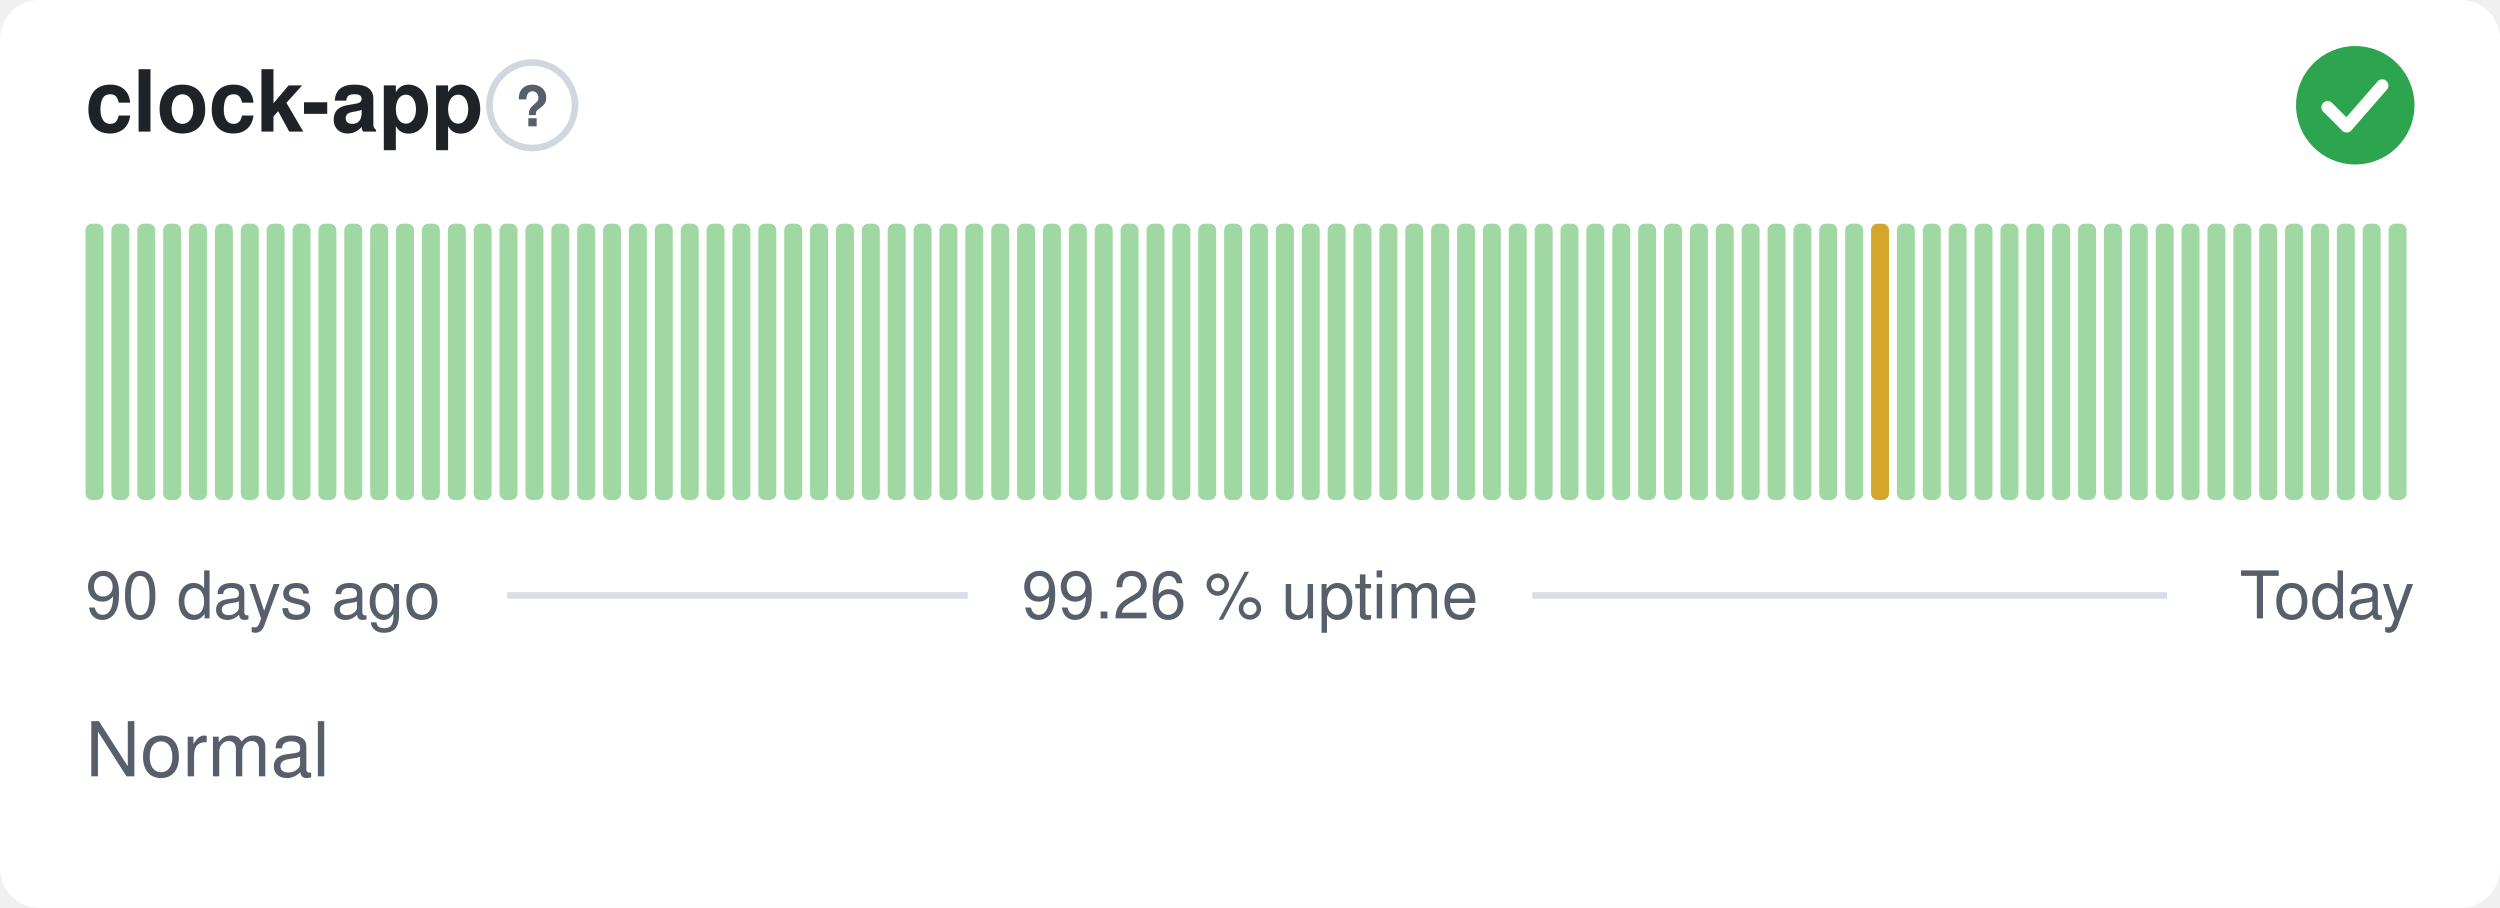
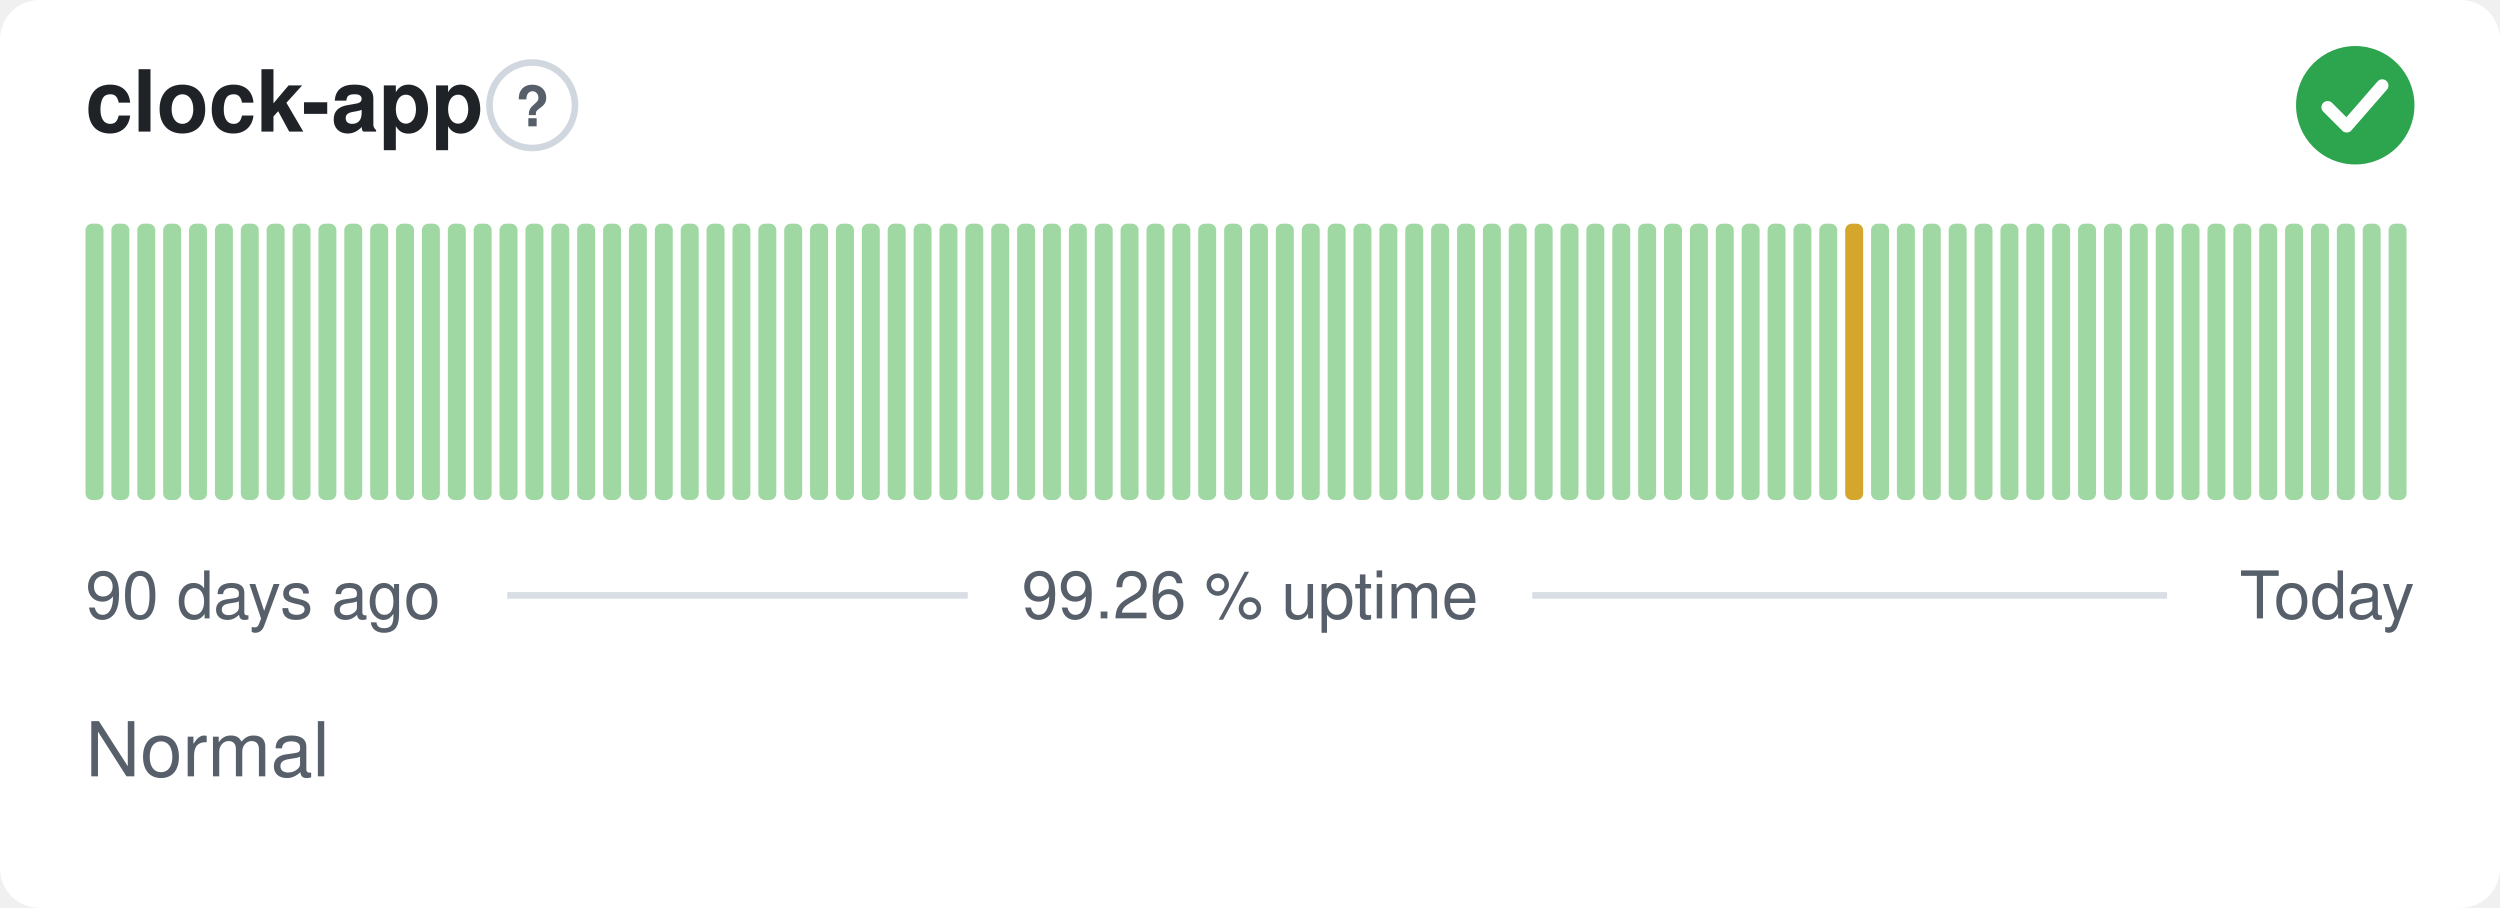
<svg xmlns="http://www.w3.org/2000/svg" width="380" height="138" viewBox="0 0 380 138" role="img" aria-label="clock-app: Normal, 99.26 % uptime over the last 90 days" font-family="-apple-system,BlinkMacSystemFont,'Segoe UI',Helvetica,Arial,sans-serif">
  <style>
    @media (prefers-color-scheme: dark) {
      .bg { fill: #0d1117 }
      .title { fill: #e6edf3 }
      .muted { fill: #8b949e }
      .hint { stroke: #30363d }
      .rule { stroke: #30363d }
      .nodata { fill: #21262d }
    }
  </style>
  <rect class="bg" width="380" height="138" rx="6" fill="#ffffff" />
  <text class="title" x="13" y="20" font-size="13" font-weight="600" fill="#1f2328">clock-app</text>
  <circle class="hint" cx="80.9" cy="16" r="6.5" fill="none" stroke="#d0d7de" stroke-width="1" />
  <text class="muted" x="80.9" y="19.2" text-anchor="middle" font-size="8.5" font-weight="700" fill="#57606a">?</text>
  <circle cx="358" cy="16" r="9" fill="#2da44e" />
  <path d="M353.80 16.30l2.90 2.90 5.40 -6.20" fill="none" stroke="#fff" stroke-width="1.89" stroke-linecap="round" stroke-linejoin="round" />
  <rect x="13.00" y="34.00" width="2.73" height="42.00" rx="1" fill="#9fd8a3" />
  <rect x="16.93" y="34.00" width="2.73" height="42.00" rx="1" fill="#9fd8a3" />
  <rect x="20.87" y="34.00" width="2.73" height="42.00" rx="1" fill="#9fd8a3" />
  <rect x="24.80" y="34.00" width="2.73" height="42.00" rx="1" fill="#9fd8a3" />
  <rect x="28.73" y="34.00" width="2.73" height="42.00" rx="1" fill="#9fd8a3" />
  <rect x="32.67" y="34.00" width="2.73" height="42.00" rx="1" fill="#9fd8a3" />
  <rect x="36.60" y="34.00" width="2.73" height="42.00" rx="1" fill="#9fd8a3" />
  <rect x="40.53" y="34.00" width="2.73" height="42.00" rx="1" fill="#9fd8a3" />
  <rect x="44.47" y="34.00" width="2.73" height="42.00" rx="1" fill="#9fd8a3" />
  <rect x="48.40" y="34.00" width="2.73" height="42.00" rx="1" fill="#9fd8a3" />
  <rect x="52.33" y="34.00" width="2.73" height="42.00" rx="1" fill="#9fd8a3" />
  <rect x="56.27" y="34.00" width="2.73" height="42.00" rx="1" fill="#9fd8a3" />
  <rect x="60.20" y="34.00" width="2.73" height="42.00" rx="1" fill="#9fd8a3" />
  <rect x="64.13" y="34.00" width="2.73" height="42.00" rx="1" fill="#9fd8a3" />
  <rect x="68.07" y="34.00" width="2.73" height="42.00" rx="1" fill="#9fd8a3" />
  <rect x="72.00" y="34.00" width="2.73" height="42.00" rx="1" fill="#9fd8a3" />
  <rect x="75.93" y="34.00" width="2.73" height="42.00" rx="1" fill="#9fd8a3" />
  <rect x="79.87" y="34.00" width="2.73" height="42.00" rx="1" fill="#9fd8a3" />
  <rect x="83.80" y="34.00" width="2.73" height="42.00" rx="1" fill="#9fd8a3" />
  <rect x="87.73" y="34.00" width="2.73" height="42.00" rx="1" fill="#9fd8a3" />
  <rect x="91.67" y="34.00" width="2.73" height="42.00" rx="1" fill="#9fd8a3" />
  <rect x="95.60" y="34.00" width="2.73" height="42.00" rx="1" fill="#9fd8a3" />
  <rect x="99.53" y="34.00" width="2.73" height="42.00" rx="1" fill="#9fd8a3" />
  <rect x="103.47" y="34.00" width="2.73" height="42.00" rx="1" fill="#9fd8a3" />
  <rect x="107.40" y="34.00" width="2.73" height="42.00" rx="1" fill="#9fd8a3" />
  <rect x="111.33" y="34.00" width="2.73" height="42.00" rx="1" fill="#9fd8a3" />
  <rect x="115.27" y="34.00" width="2.73" height="42.00" rx="1" fill="#9fd8a3" />
  <rect x="119.20" y="34.00" width="2.73" height="42.00" rx="1" fill="#9fd8a3" />
  <rect x="123.13" y="34.00" width="2.73" height="42.00" rx="1" fill="#9fd8a3" />
  <rect x="127.07" y="34.00" width="2.73" height="42.00" rx="1" fill="#9fd8a3" />
  <rect x="131.00" y="34.00" width="2.73" height="42.00" rx="1" fill="#9fd8a3" />
  <rect x="134.93" y="34.00" width="2.73" height="42.00" rx="1" fill="#9fd8a3" />
  <rect x="138.87" y="34.00" width="2.73" height="42.00" rx="1" fill="#9fd8a3" />
  <rect x="142.80" y="34.00" width="2.73" height="42.00" rx="1" fill="#9fd8a3" />
  <rect x="146.73" y="34.00" width="2.73" height="42.00" rx="1" fill="#9fd8a3" />
  <rect x="150.67" y="34.00" width="2.73" height="42.00" rx="1" fill="#9fd8a3" />
  <rect x="154.60" y="34.00" width="2.73" height="42.00" rx="1" fill="#9fd8a3" />
  <rect x="158.53" y="34.00" width="2.73" height="42.00" rx="1" fill="#9fd8a3" />
  <rect x="162.47" y="34.00" width="2.73" height="42.00" rx="1" fill="#9fd8a3" />
  <rect x="166.40" y="34.00" width="2.73" height="42.00" rx="1" fill="#9fd8a3" />
  <rect x="170.33" y="34.00" width="2.73" height="42.00" rx="1" fill="#9fd8a3" />
  <rect x="174.27" y="34.00" width="2.73" height="42.00" rx="1" fill="#9fd8a3" />
  <rect x="178.20" y="34.00" width="2.73" height="42.00" rx="1" fill="#9fd8a3" />
  <rect x="182.13" y="34.00" width="2.73" height="42.00" rx="1" fill="#9fd8a3" />
  <rect x="186.07" y="34.00" width="2.73" height="42.00" rx="1" fill="#9fd8a3" />
  <rect x="190.00" y="34.00" width="2.73" height="42.00" rx="1" fill="#9fd8a3" />
  <rect x="193.93" y="34.00" width="2.73" height="42.00" rx="1" fill="#9fd8a3" />
  <rect x="197.87" y="34.00" width="2.73" height="42.00" rx="1" fill="#9fd8a3" />
  <rect x="201.80" y="34.00" width="2.73" height="42.00" rx="1" fill="#9fd8a3" />
  <rect x="205.73" y="34.00" width="2.73" height="42.00" rx="1" fill="#9fd8a3" />
  <rect x="209.67" y="34.00" width="2.73" height="42.00" rx="1" fill="#9fd8a3" />
  <rect x="213.60" y="34.00" width="2.73" height="42.00" rx="1" fill="#9fd8a3" />
  <rect x="217.53" y="34.00" width="2.73" height="42.00" rx="1" fill="#9fd8a3" />
  <rect x="221.47" y="34.00" width="2.73" height="42.00" rx="1" fill="#9fd8a3" />
  <rect x="225.40" y="34.00" width="2.73" height="42.00" rx="1" fill="#9fd8a3" />
  <rect x="229.33" y="34.00" width="2.73" height="42.00" rx="1" fill="#9fd8a3" />
  <rect x="233.27" y="34.00" width="2.73" height="42.00" rx="1" fill="#9fd8a3" />
  <rect x="237.20" y="34.00" width="2.73" height="42.00" rx="1" fill="#9fd8a3" />
  <rect x="241.13" y="34.00" width="2.73" height="42.00" rx="1" fill="#9fd8a3" />
  <rect x="245.07" y="34.00" width="2.73" height="42.00" rx="1" fill="#9fd8a3" />
  <rect x="249.00" y="34.00" width="2.73" height="42.00" rx="1" fill="#9fd8a3" />
  <rect x="252.93" y="34.00" width="2.73" height="42.00" rx="1" fill="#9fd8a3" />
  <rect x="256.87" y="34.00" width="2.73" height="42.00" rx="1" fill="#9fd8a3" />
  <rect x="260.80" y="34.00" width="2.73" height="42.00" rx="1" fill="#9fd8a3" />
  <rect x="264.73" y="34.00" width="2.73" height="42.00" rx="1" fill="#9fd8a3" />
  <rect x="268.67" y="34.00" width="2.73" height="42.00" rx="1" fill="#9fd8a3" />
  <rect x="272.60" y="34.00" width="2.73" height="42.00" rx="1" fill="#9fd8a3" />
  <rect x="276.53" y="34.00" width="2.73" height="42.00" rx="1" fill="#9fd8a3" />
-   <rect x="280.47" y="34.00" width="2.73" height="42.00" rx="1" fill="#9fd8a3" />
-   <rect x="284.40" y="34.00" width="2.73" height="42.00" rx="1" fill="#d4a72c" />
+   <rect x="280.47" y="34.00" width="2.73" height="42.00" rx="1" fill="#d4a72c" />
+   <rect x="284.40" y="34.00" width="2.73" height="42.00" rx="1" fill="#9fd8a3" />
  <rect x="288.33" y="34.00" width="2.73" height="42.00" rx="1" fill="#9fd8a3" />
  <rect x="292.27" y="34.00" width="2.73" height="42.00" rx="1" fill="#9fd8a3" />
  <rect x="296.20" y="34.00" width="2.73" height="42.00" rx="1" fill="#9fd8a3" />
  <rect x="300.13" y="34.00" width="2.73" height="42.00" rx="1" fill="#9fd8a3" />
  <rect x="304.07" y="34.00" width="2.73" height="42.00" rx="1" fill="#9fd8a3" />
  <rect x="308.00" y="34.00" width="2.73" height="42.00" rx="1" fill="#9fd8a3" />
  <rect x="311.93" y="34.00" width="2.73" height="42.00" rx="1" fill="#9fd8a3" />
  <rect x="315.87" y="34.00" width="2.73" height="42.00" rx="1" fill="#9fd8a3" />
  <rect x="319.80" y="34.00" width="2.73" height="42.00" rx="1" fill="#9fd8a3" />
  <rect x="323.73" y="34.00" width="2.73" height="42.00" rx="1" fill="#9fd8a3" />
  <rect x="327.67" y="34.00" width="2.73" height="42.00" rx="1" fill="#9fd8a3" />
  <rect x="331.60" y="34.00" width="2.73" height="42.00" rx="1" fill="#9fd8a3" />
  <rect x="335.53" y="34.00" width="2.73" height="42.00" rx="1" fill="#9fd8a3" />
  <rect x="339.47" y="34.00" width="2.73" height="42.00" rx="1" fill="#9fd8a3" />
  <rect x="343.40" y="34.00" width="2.73" height="42.00" rx="1" fill="#9fd8a3" />
  <rect x="347.33" y="34.00" width="2.73" height="42.00" rx="1" fill="#9fd8a3" />
  <rect x="351.27" y="34.00" width="2.73" height="42.00" rx="1" fill="#9fd8a3" />
  <rect x="355.20" y="34.00" width="2.73" height="42.00" rx="1" fill="#9fd8a3" />
  <rect x="359.13" y="34.00" width="2.73" height="42.00" rx="1" fill="#9fd8a3" />
  <rect x="363.07" y="34.00" width="2.73" height="42.00" rx="1" fill="#9fd8a3" />
  <text class="muted" x="13" y="94" font-size="10" fill="#57606a">90 days ago</text>
  <text class="muted" x="190" y="94" text-anchor="middle" font-size="10" fill="#57606a">99.26 % uptime</text>
  <text class="muted" x="367" y="94" text-anchor="end" font-size="10" fill="#57606a">Today</text>
  <line class="rule" x1="77.1" y1="90.5" x2="147.1" y2="90.5" stroke="#d8dee4" stroke-width="1" />
  <line class="rule" x1="232.9" y1="90.5" x2="329.4" y2="90.5" stroke="#d8dee4" stroke-width="1" />
  <text class="muted" x="13" y="118" font-size="11.5" fill="#57606a">Normal</text>
</svg>
